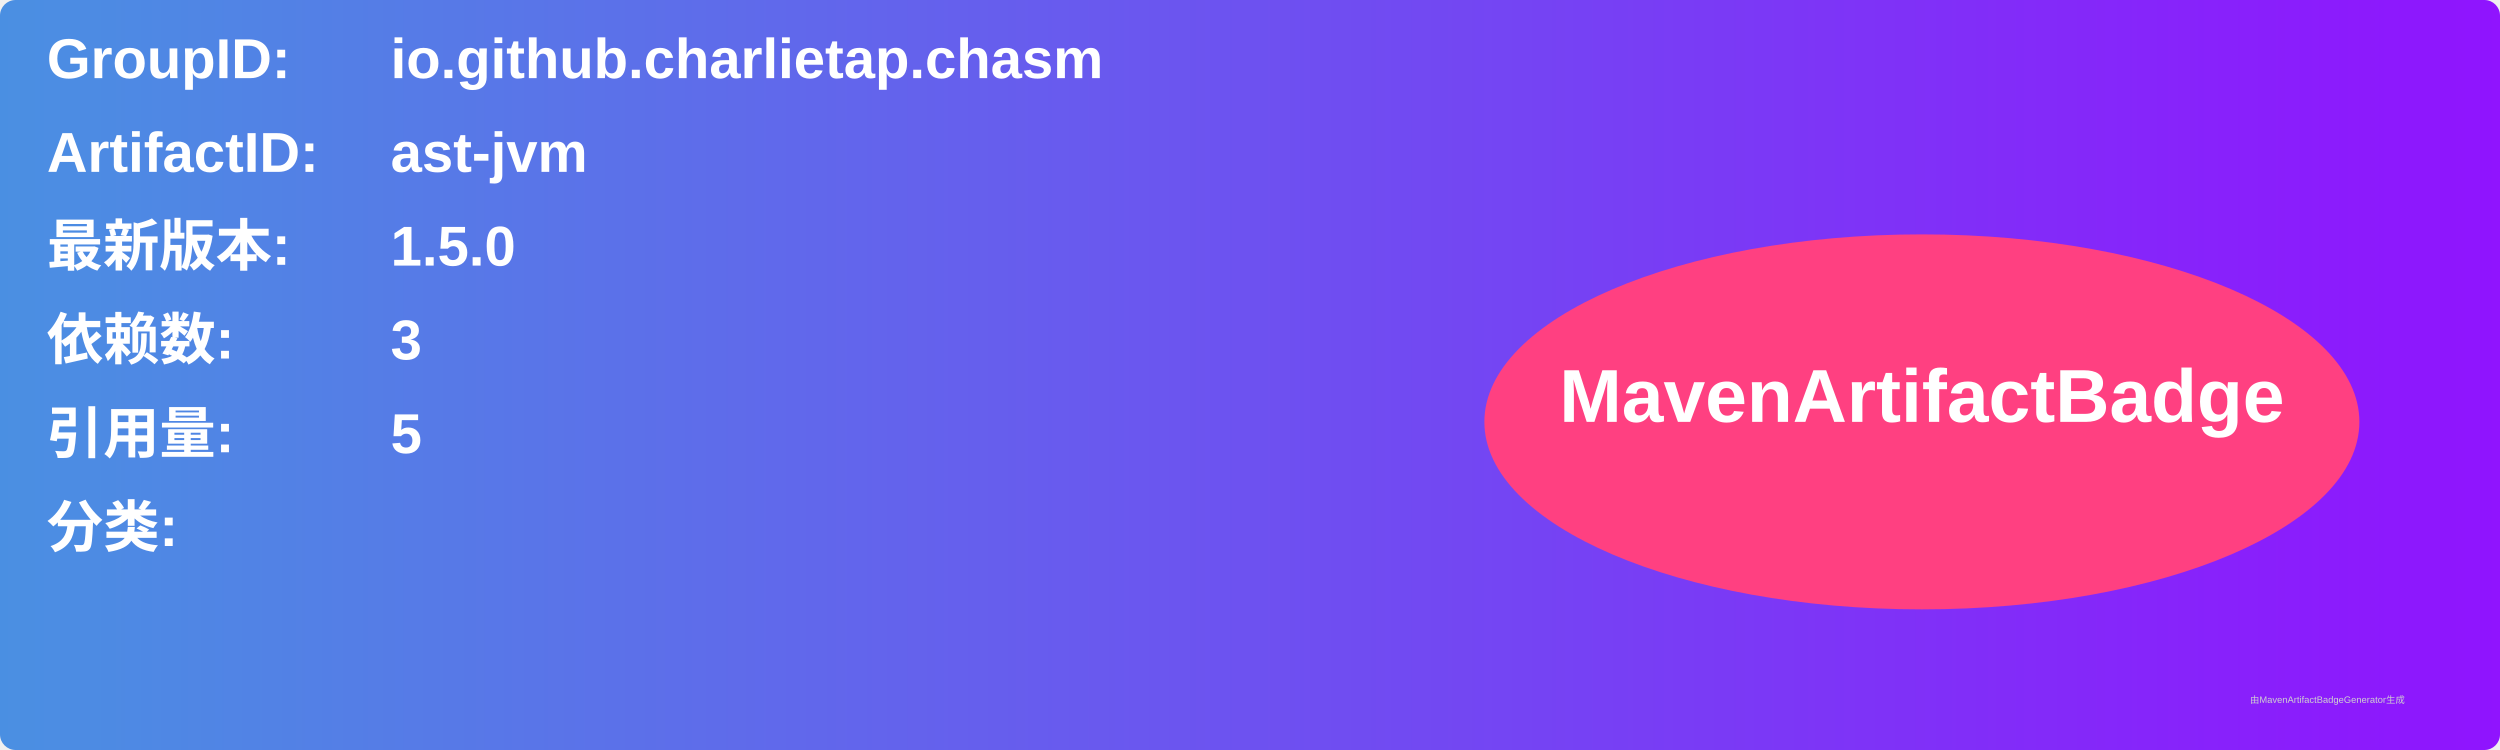
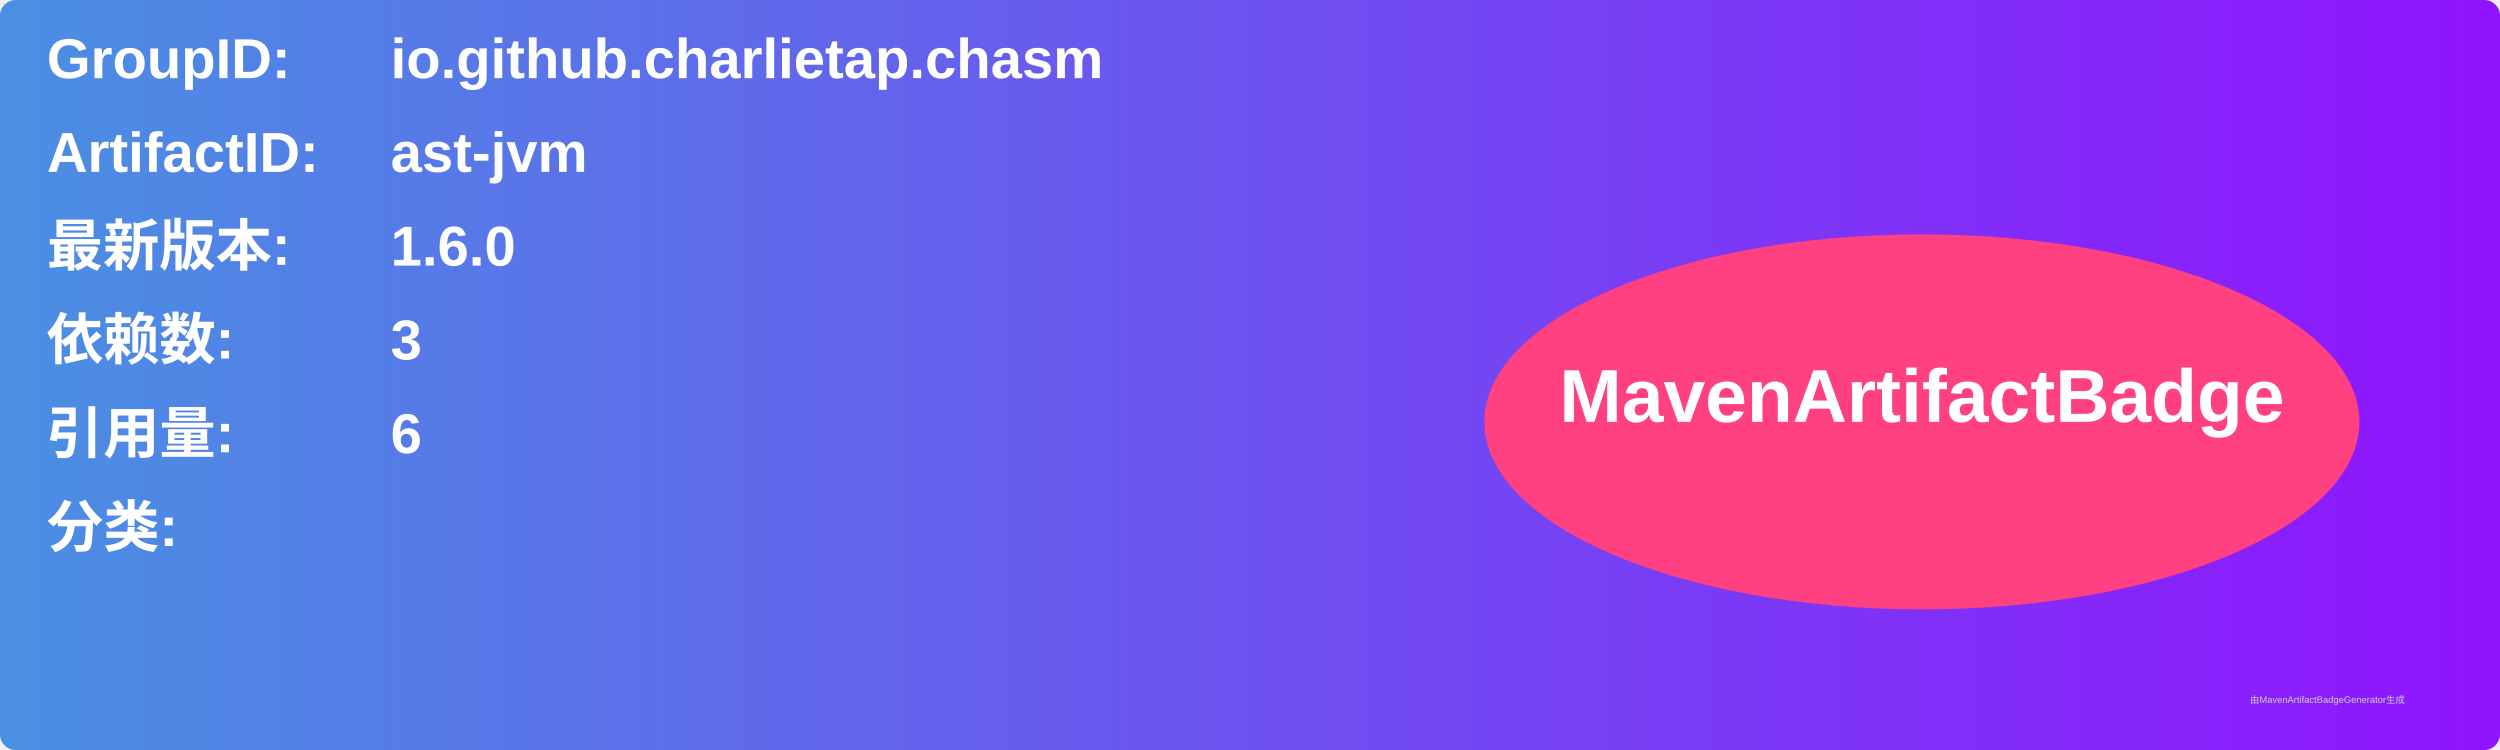
<svg xmlns="http://www.w3.org/2000/svg" width="800" height="240" viewBox="0 0 800 240">
  <linearGradient id="grad" x1="0%" y1="0%" x2="100%" y2="0%">
    <stop offset="0%" stop-color="#4a90e2" />
    <stop offset="100%" stop-color="#9013fe" />
  </linearGradient>
  <rect width="100%" height="100%" rx="5" ry="5" fill="url(#grad)" />
  <g transform="translate(15, 15)">
    <text x="0" y="10" font-family="Arial" font-size="18" fill="white" font-weight="bold" width="260">GroupID:</text>
    <text x="110" y="10" font-family="Arial" font-size="18" fill="white" font-weight="bold" width="460">io.github.charlietap.chasm</text>
    <text x="0" y="40" font-family="Arial" font-size="18" fill="white" font-weight="bold" width="260">ArtifactID:</text>
    <text x="110" y="40" font-family="Arial" font-size="18" fill="white" font-weight="bold" width="460">ast-jvm</text>
    <text x="0" y="70" font-family="Arial" font-size="18" fill="white" font-weight="bold">最新版本:</text>
    <text x="110" y="70" font-family="Arial" font-size="18" fill="white" font-weight="bold">
-       <tspan font-weight="bold">1.5.0</tspan>
+       <tspan font-weight="bold">1.6.0</tspan>
    </text>
    <text x="0" y="100" font-family="Arial" font-size="18" fill="white" font-weight="bold">依赖数: </text>
    <text x="110" y="100" font-family="Arial" font-size="18" fill="white">
      <tspan font-weight="bold">3</tspan>
    </text>
    <text x="0" y="130" font-family="Arial" font-size="18" fill="white" font-weight="bold">引用量: </text>
    <text x="110" y="130" font-family="Arial" font-size="18" fill="white">
-       <tspan font-weight="bold">5</tspan>
+       <tspan font-weight="bold">6</tspan>
    </text>
    <text x="0" y="160" font-family="Arial" font-size="18" fill="white" font-weight="bold">分类:</text>
    <text x="10" y="190" font-family="Arial" font-size="10" fill="white">
      <tspan font-weight="bold" />
    </text>
    <ellipse cx="600" cy="120" rx="140" ry="60" fill="#ff4081" />
    <text x="600" y="120" text-anchor="middle" font-family="Arial" font-size="24" fill="white" font-weight="bold">MavenArtifactBadge</text>
  </g>
  <text x="720" y="225" font-family="Arial" font-size="3" fill="#d0d0d0">由MavenArtifactBadgeGenerator生成</text>
</svg>
